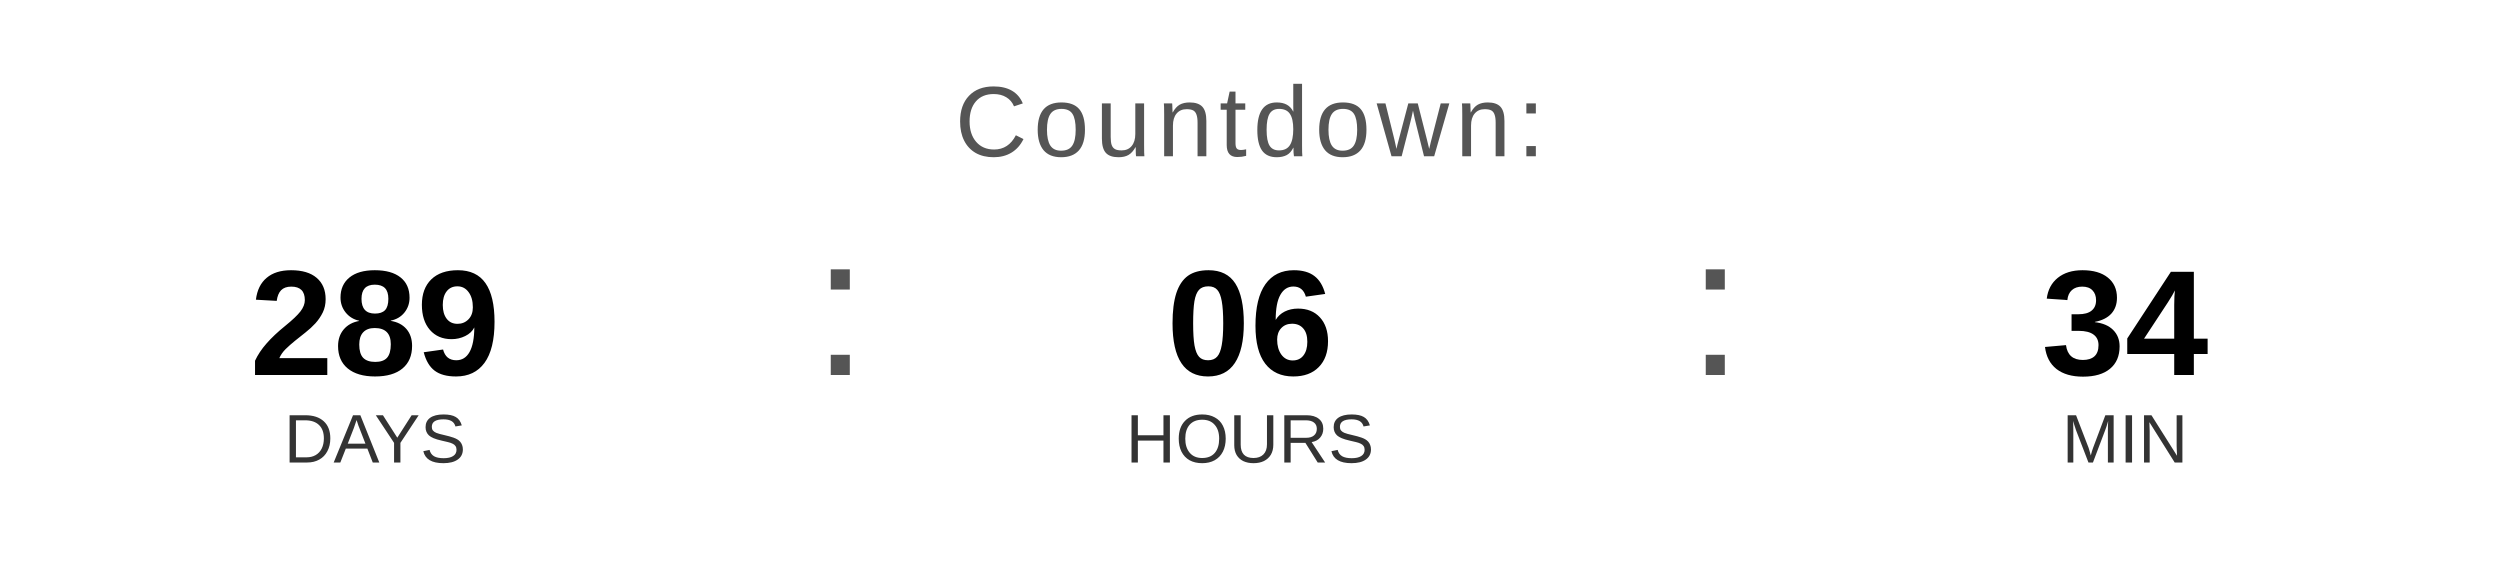
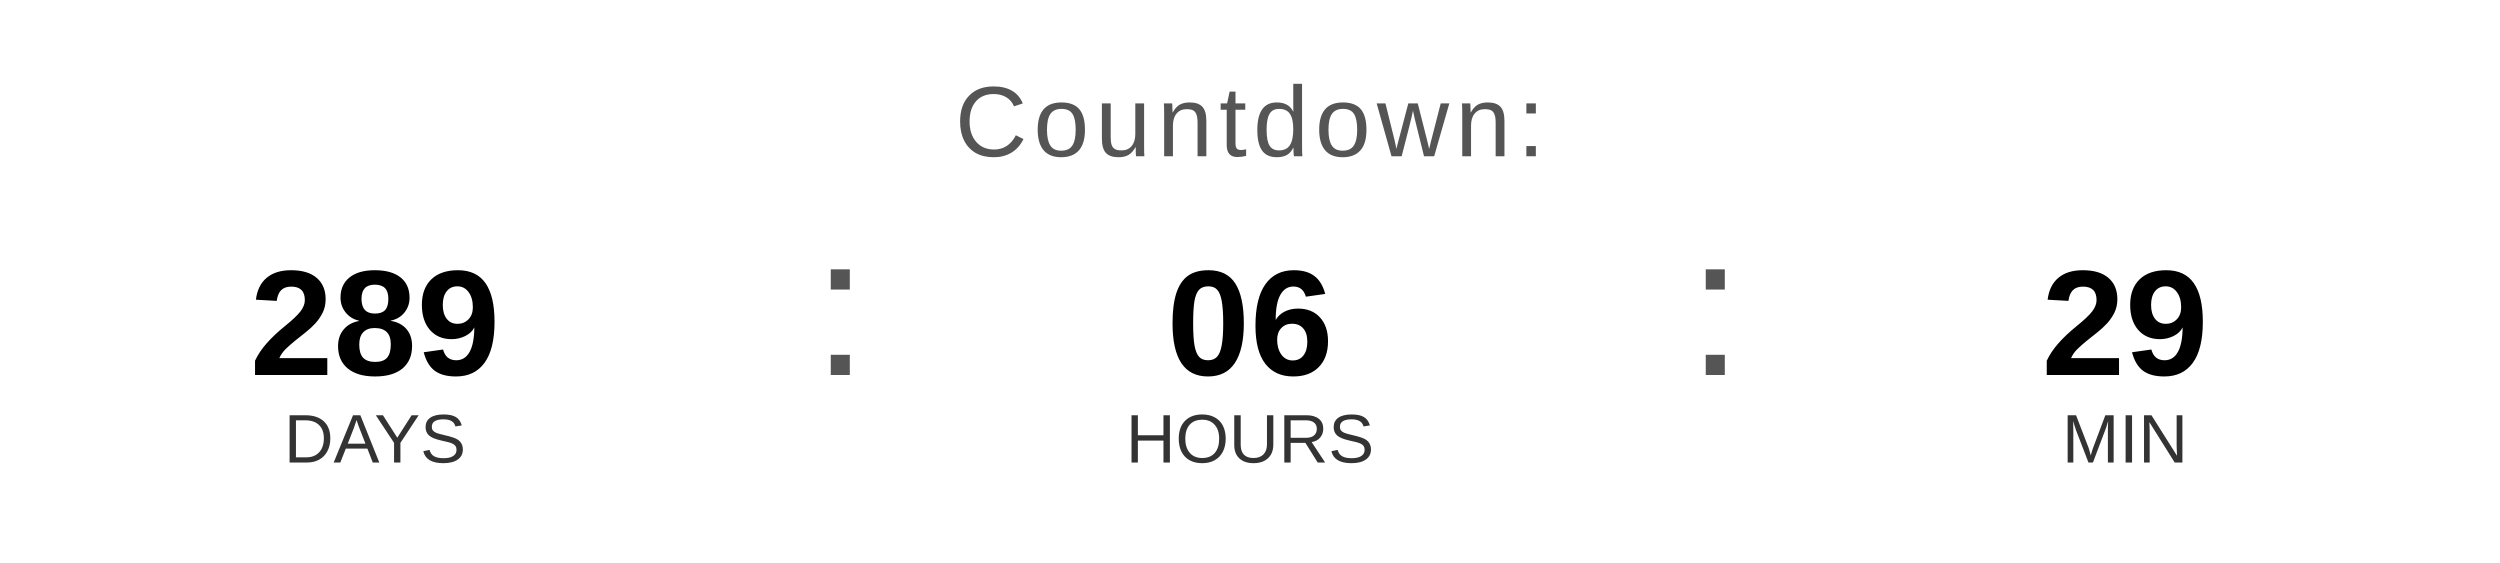
<svg xmlns="http://www.w3.org/2000/svg" width="400" height="90" viewBox="0 0 400 90">
  <text x="200" y="25" font-family="Arial, Helvetica, sans-serif" font-size="16" fill="#555555" text-anchor="middle" letter-spacing="1">
    Countdown:
  </text>
  <text x="60" y="60" font-family="Arial, Helvetica, sans-serif" font-size="24" font-weight="bold" fill="#000000" text-anchor="middle">289</text>
  <text x="60" y="74" font-family="Arial, Helvetica, sans-serif" font-size="11" fill="#333333" text-anchor="middle">DAYS</text>
  <text x="130" y="60" font-family="Arial, sans-serif" font-size="32" fill="#555555">:</text>
  <text x="200" y="60" font-family="Arial, Helvetica, sans-serif" font-size="24" font-weight="bold" fill="#000000" text-anchor="middle">06</text>
  <text x="200" y="74" font-family="Arial, Helvetica, sans-serif" font-size="11" fill="#333333" text-anchor="middle">HOURS</text>
  <text x="270" y="60" font-family="Arial, sans-serif" font-size="32" fill="#555555">:</text>
-   <text x="340" y="60" font-family="Arial, Helvetica, sans-serif" font-size="24" font-weight="bold" fill="#000000" text-anchor="middle">34</text>
+   <text x="340" y="60" font-family="Arial, Helvetica, sans-serif" font-size="24" font-weight="bold" fill="#000000" text-anchor="middle">29</text>
  <text x="340" y="74" font-family="Arial, Helvetica, sans-serif" font-size="11" fill="#333333" text-anchor="middle">MIN</text>
</svg>
